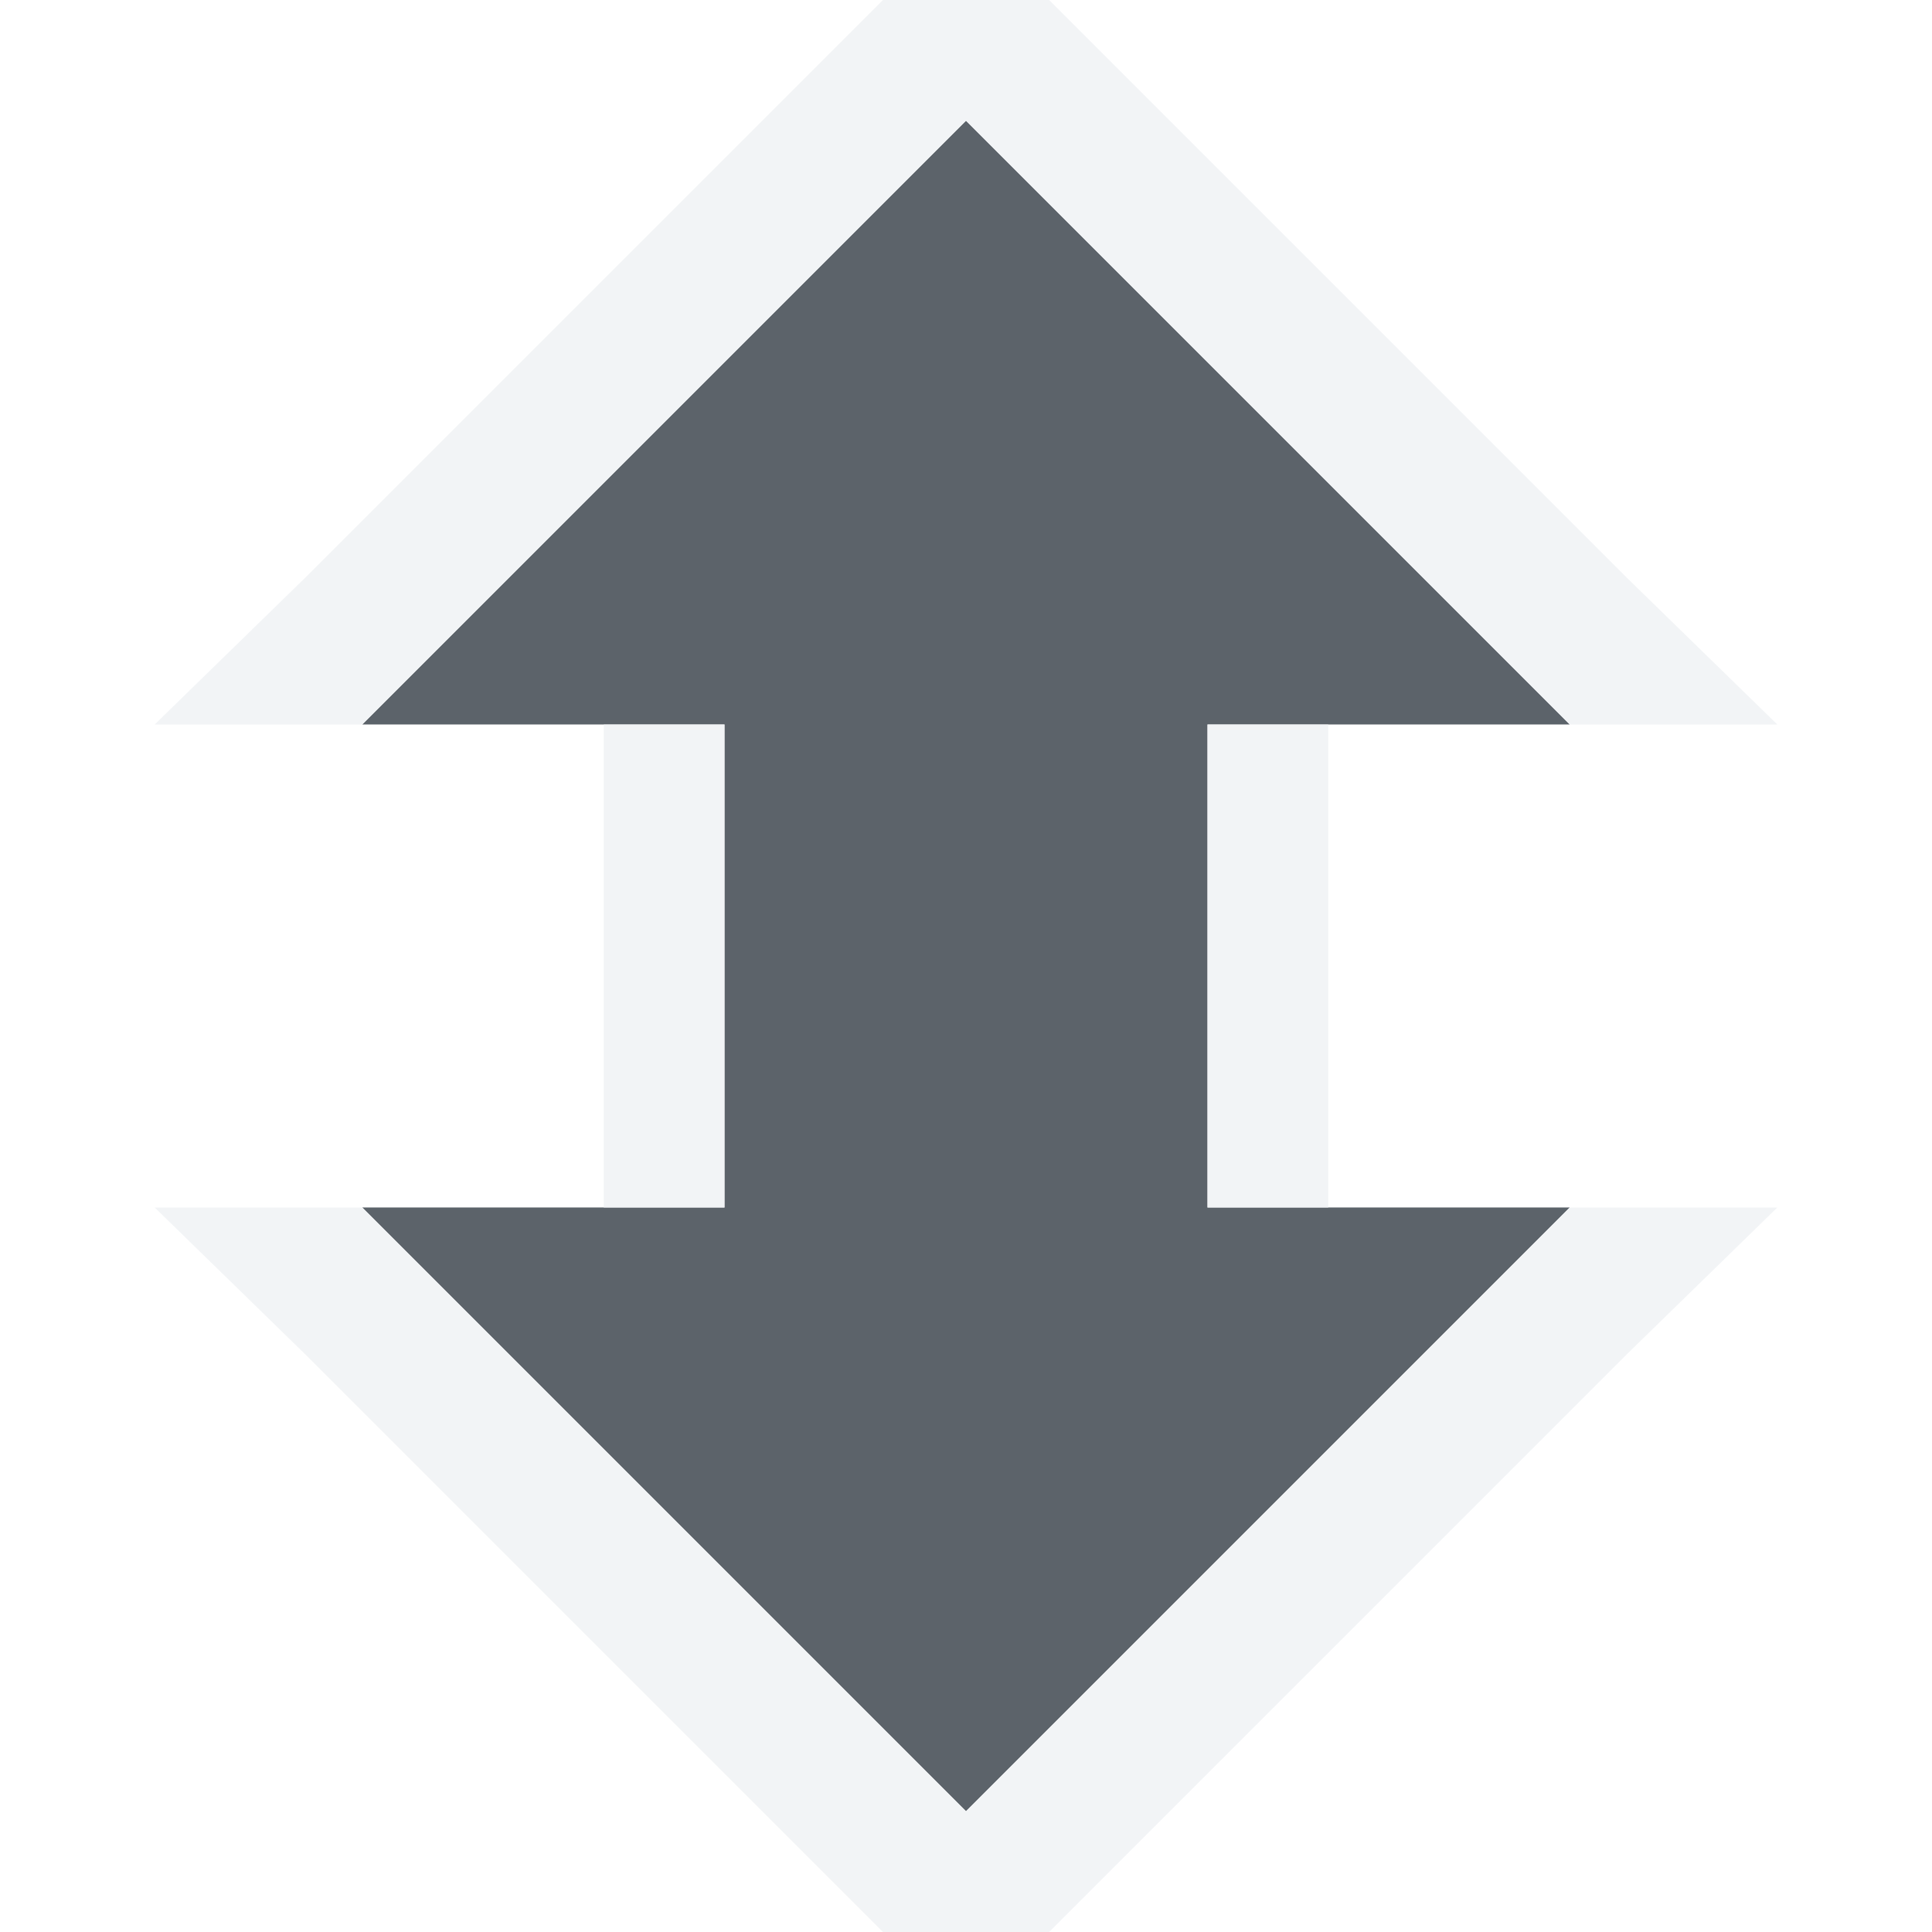
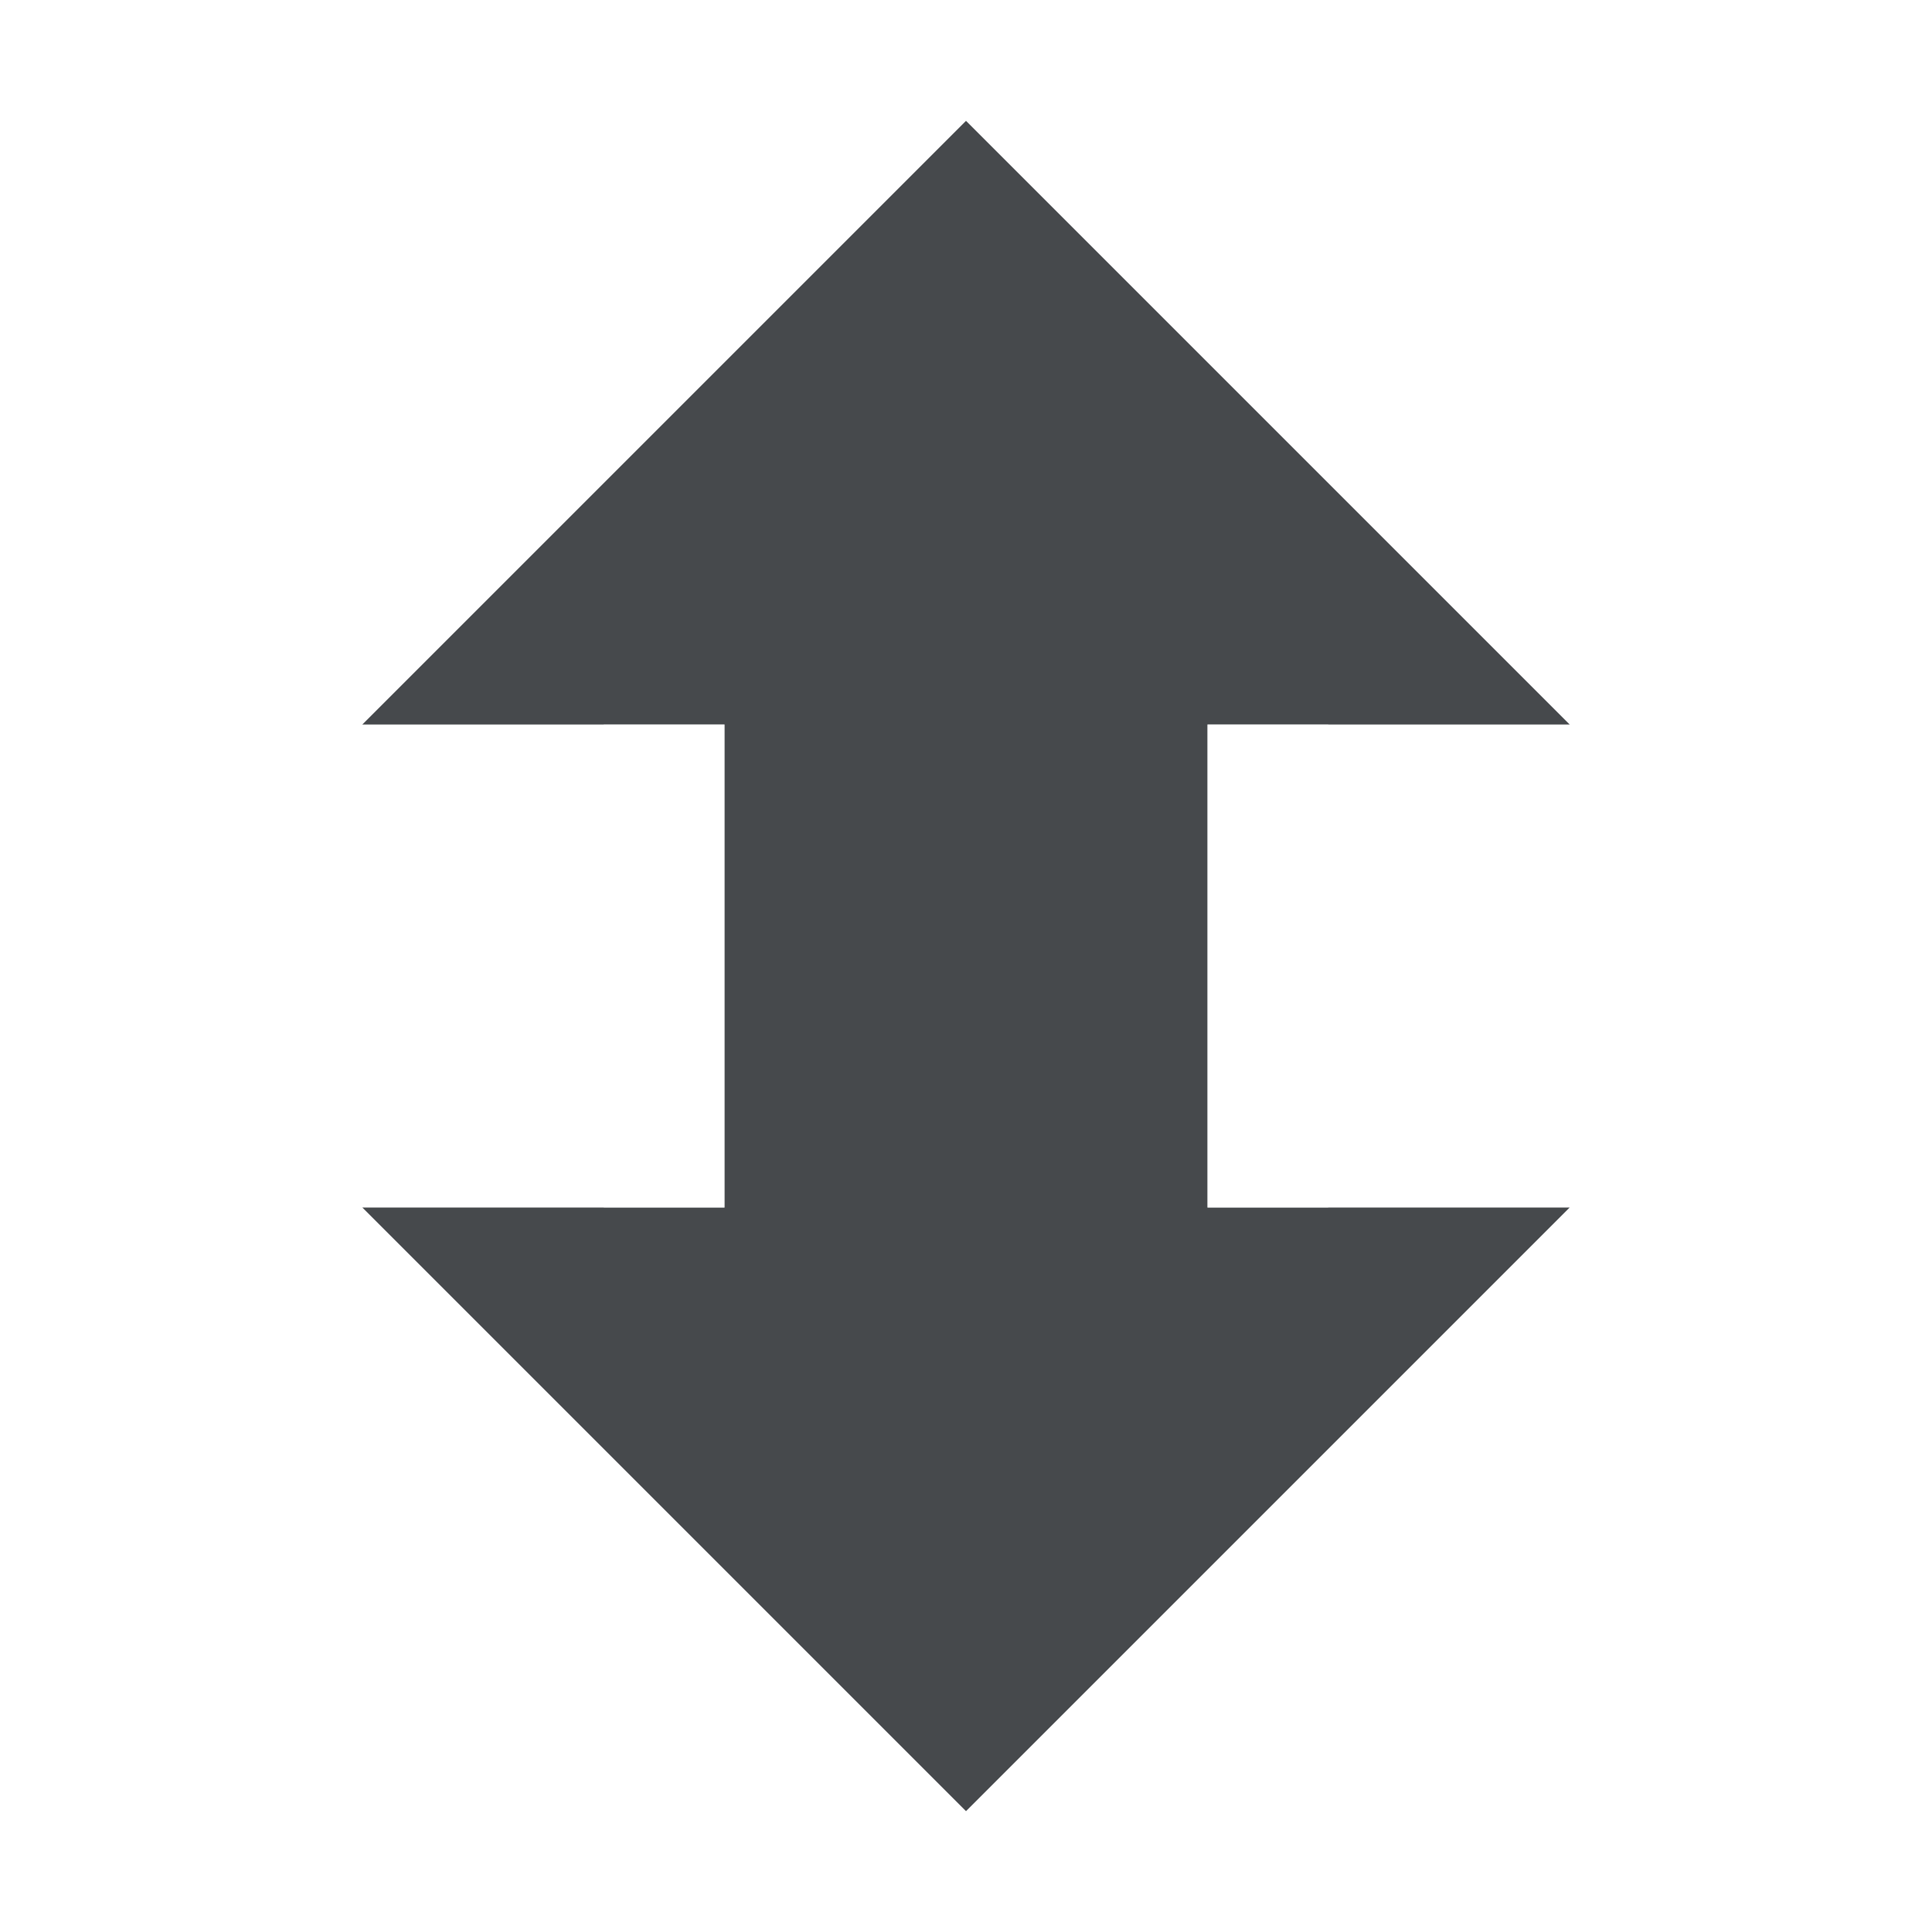
- <svg xmlns="http://www.w3.org/2000/svg" width="16" height="16" id="svg2" version="1.1">
-   <defs id="defs4" />
-   <g id="layer1" transform="translate(-375,-512.3622)">
-     <path id="path2985" d="m 383,513.362 -5,5 3,0 0,4 -3,0 5,5 5,-5 -3,0 0,-4 3,0 z" style="fill:#27303a;fill-opacity:0.753" />
-     <path style="font-size:medium;font-style:normal;font-variant:normal;font-weight:normal;font-stretch:normal;text-indent:0;text-align:start;text-decoration:none;line-height:normal;letter-spacing:normal;word-spacing:normal;text-transform:none;direction:ltr;block-progression:tb;writing-mode:lr-tb;text-anchor:start;baseline-shift:baseline;color:#000000;fill:#f1f3f5;fill-opacity:0.903;fill-rule:nonzero;stroke:none;stroke-width:2;marker:none;visibility:visible;display:inline;overflow:visible;enable-background:accumulate;font-family:Sans;-inkscape-font-specification:Sans" d="m 7.531,-0.219 -5,5 L 1.281,6 3,6 8,1 l 5,5 1.719,0 -1.25,-1.219 -5,-5 L 8,-0.406 z M 5,6 5,7 5,9 5,10 6,10 6,6 z m 5,0 0,4 1,0 0,-1 0,-2 0,-1 z m -8.719,4 1.25,1.219 5,5 0.469,0.188 0.469,-0.188 5,-5 L 14.719,10 13,10 8,15 3,10 z" transform="translate(375,512.3622)" id="path2984" />
-   </g>
+ <svg xmlns="http://www.w3.org/2000/svg" id="a" width="16" height="16" version="1.1">
+   <defs>
+     <style id="current-color-scheme" type="text/css">.ColorScheme-Text {color:#090d11;}.ColorScheme-Background{color:#ffffff;}</style>
+   </defs>
+   <path id="b" d="m8 1-5 5h3v4h-3l5 5 5-5h-3v-4h3z" style="fill:currentColor;fill-opacity:0.75;" class="ColorScheme-Text" />
+   <path id="d" d="m7.531-0.219-5 5-1.25 1.219h1.719l5-5 5 5h1.719l-1.25-1.219-5-5-0.469-0.188zm-2.531 6.219v1 2 1h1v-4zm5 0v4h1v-1-2-1zm-8.719 4 1.25 1.219 5 5 0.469 0.188 0.469-0.188 5-5 1.25-1.219h-1.719l-5 5-5-5z" style="fill:currentColor;fill-opacity:0.5;" class="ColorScheme-Background" />
</svg>
